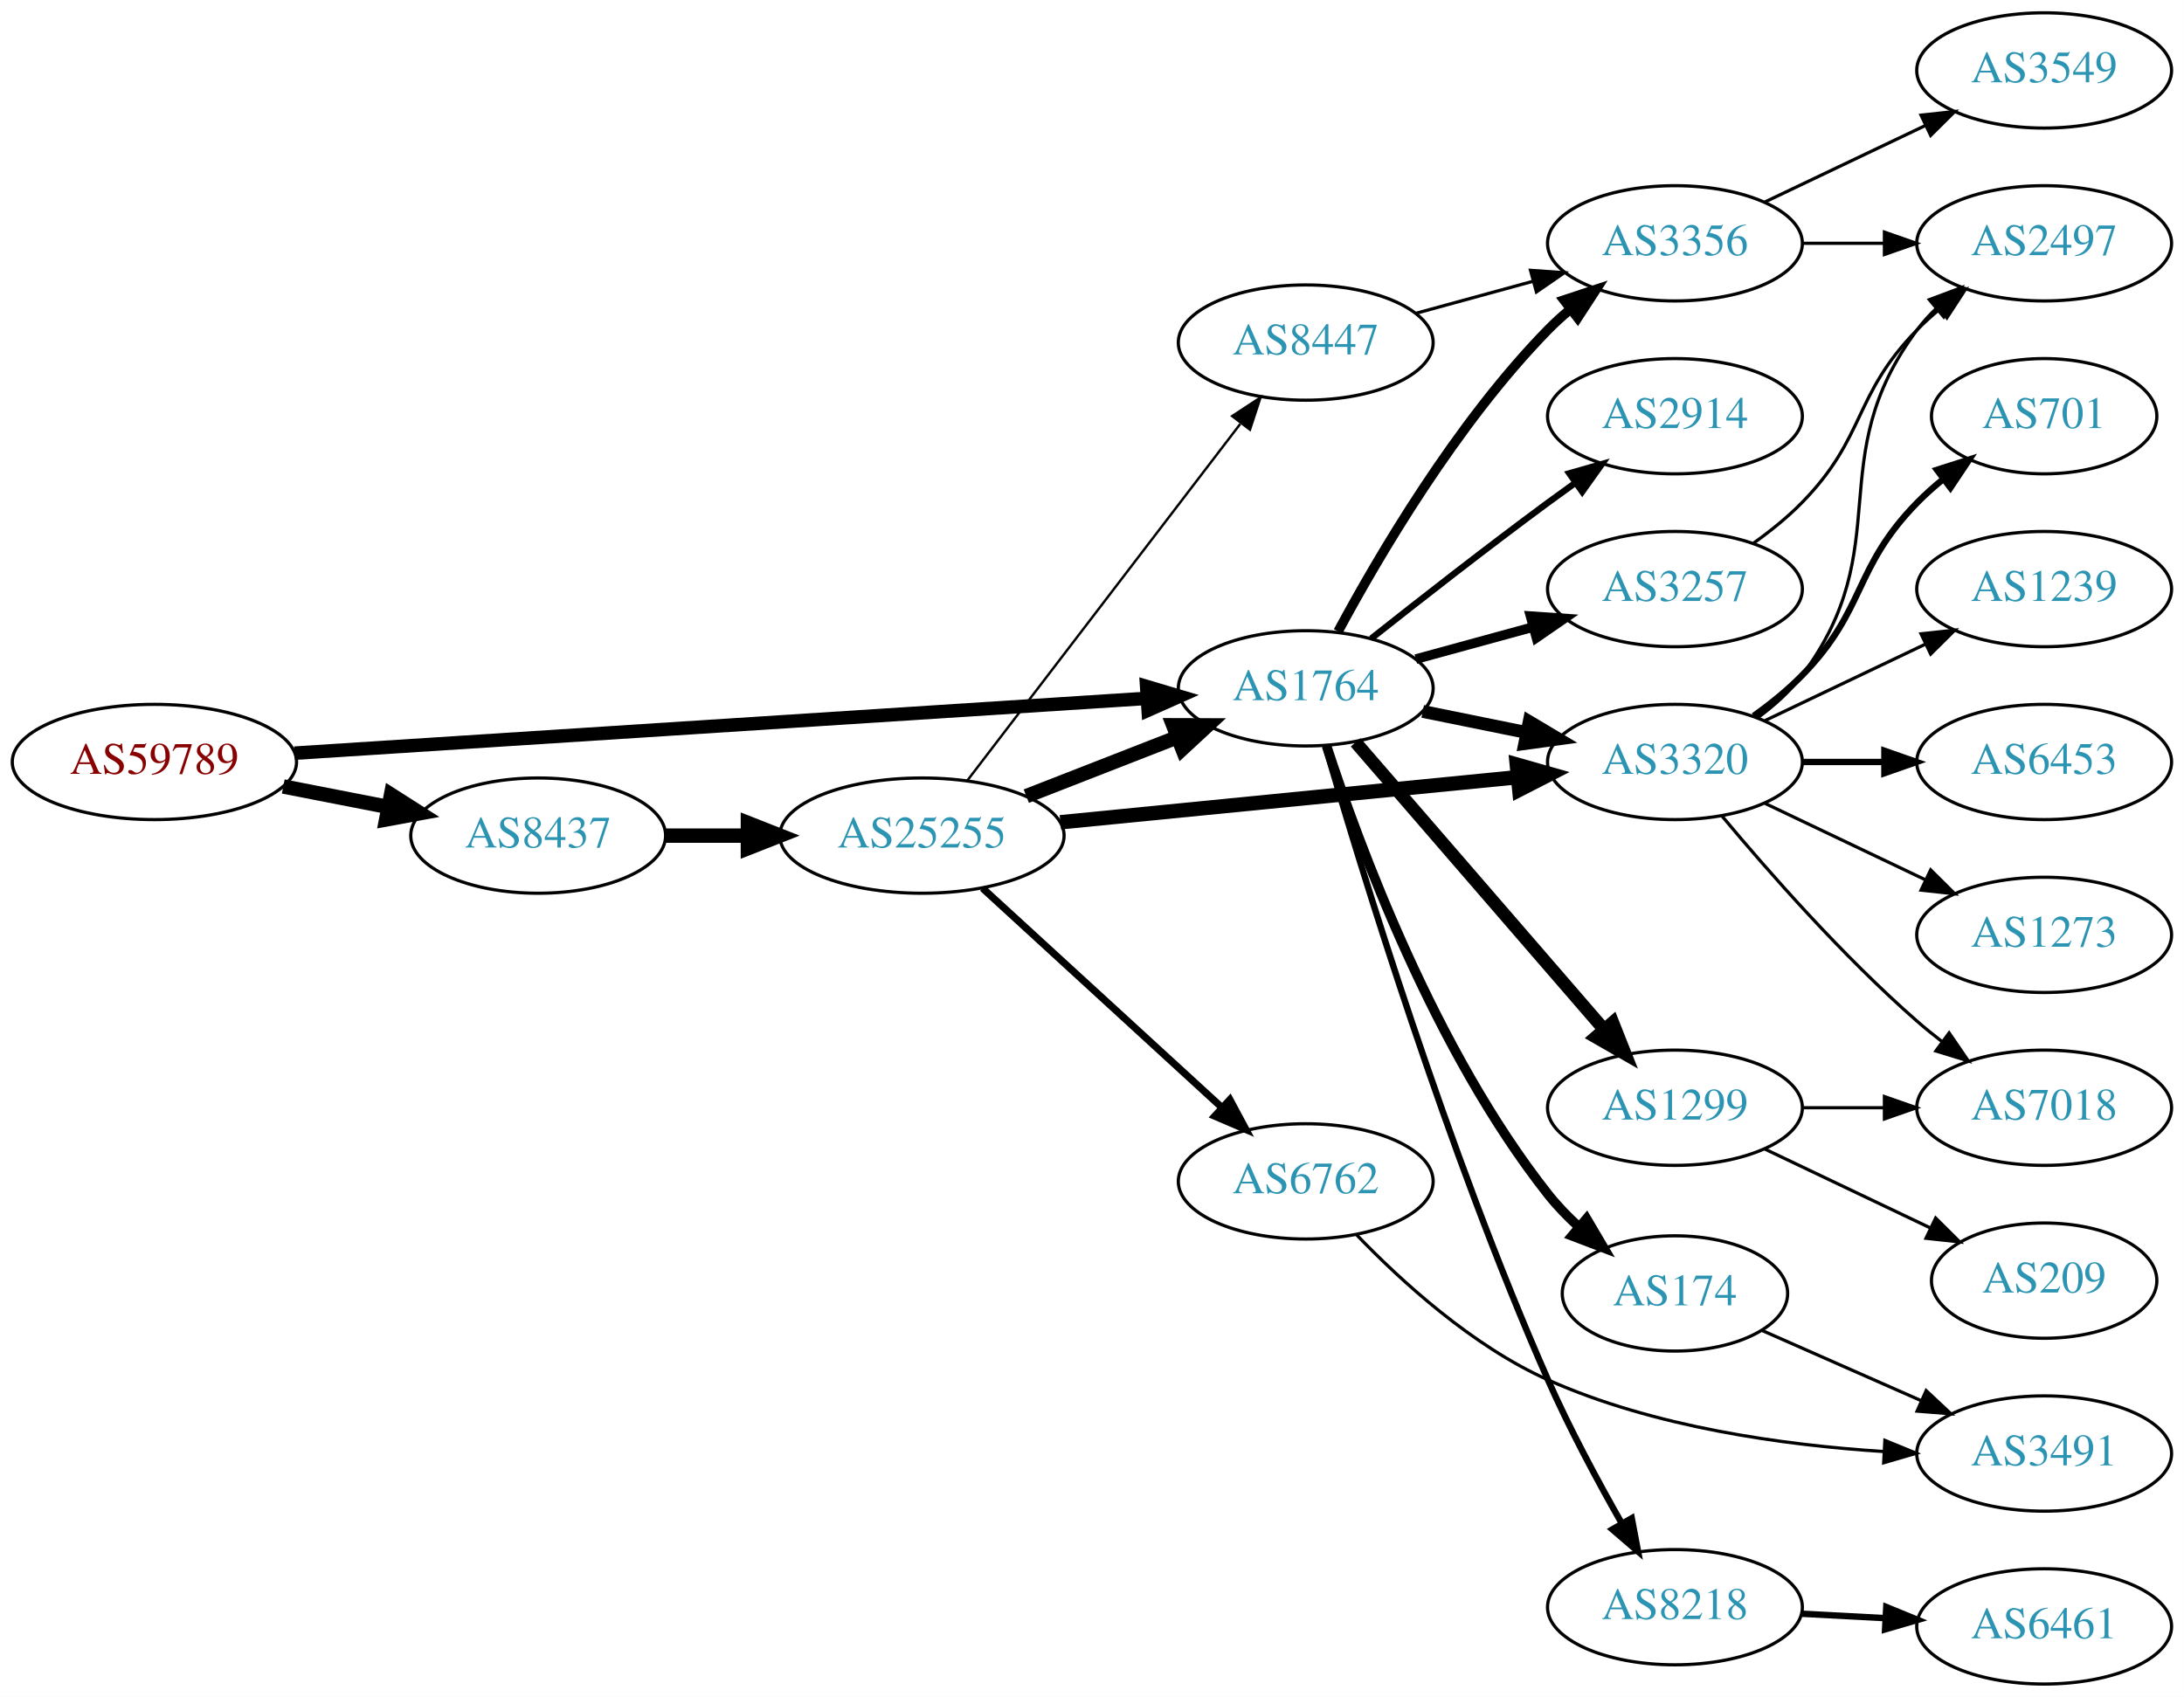
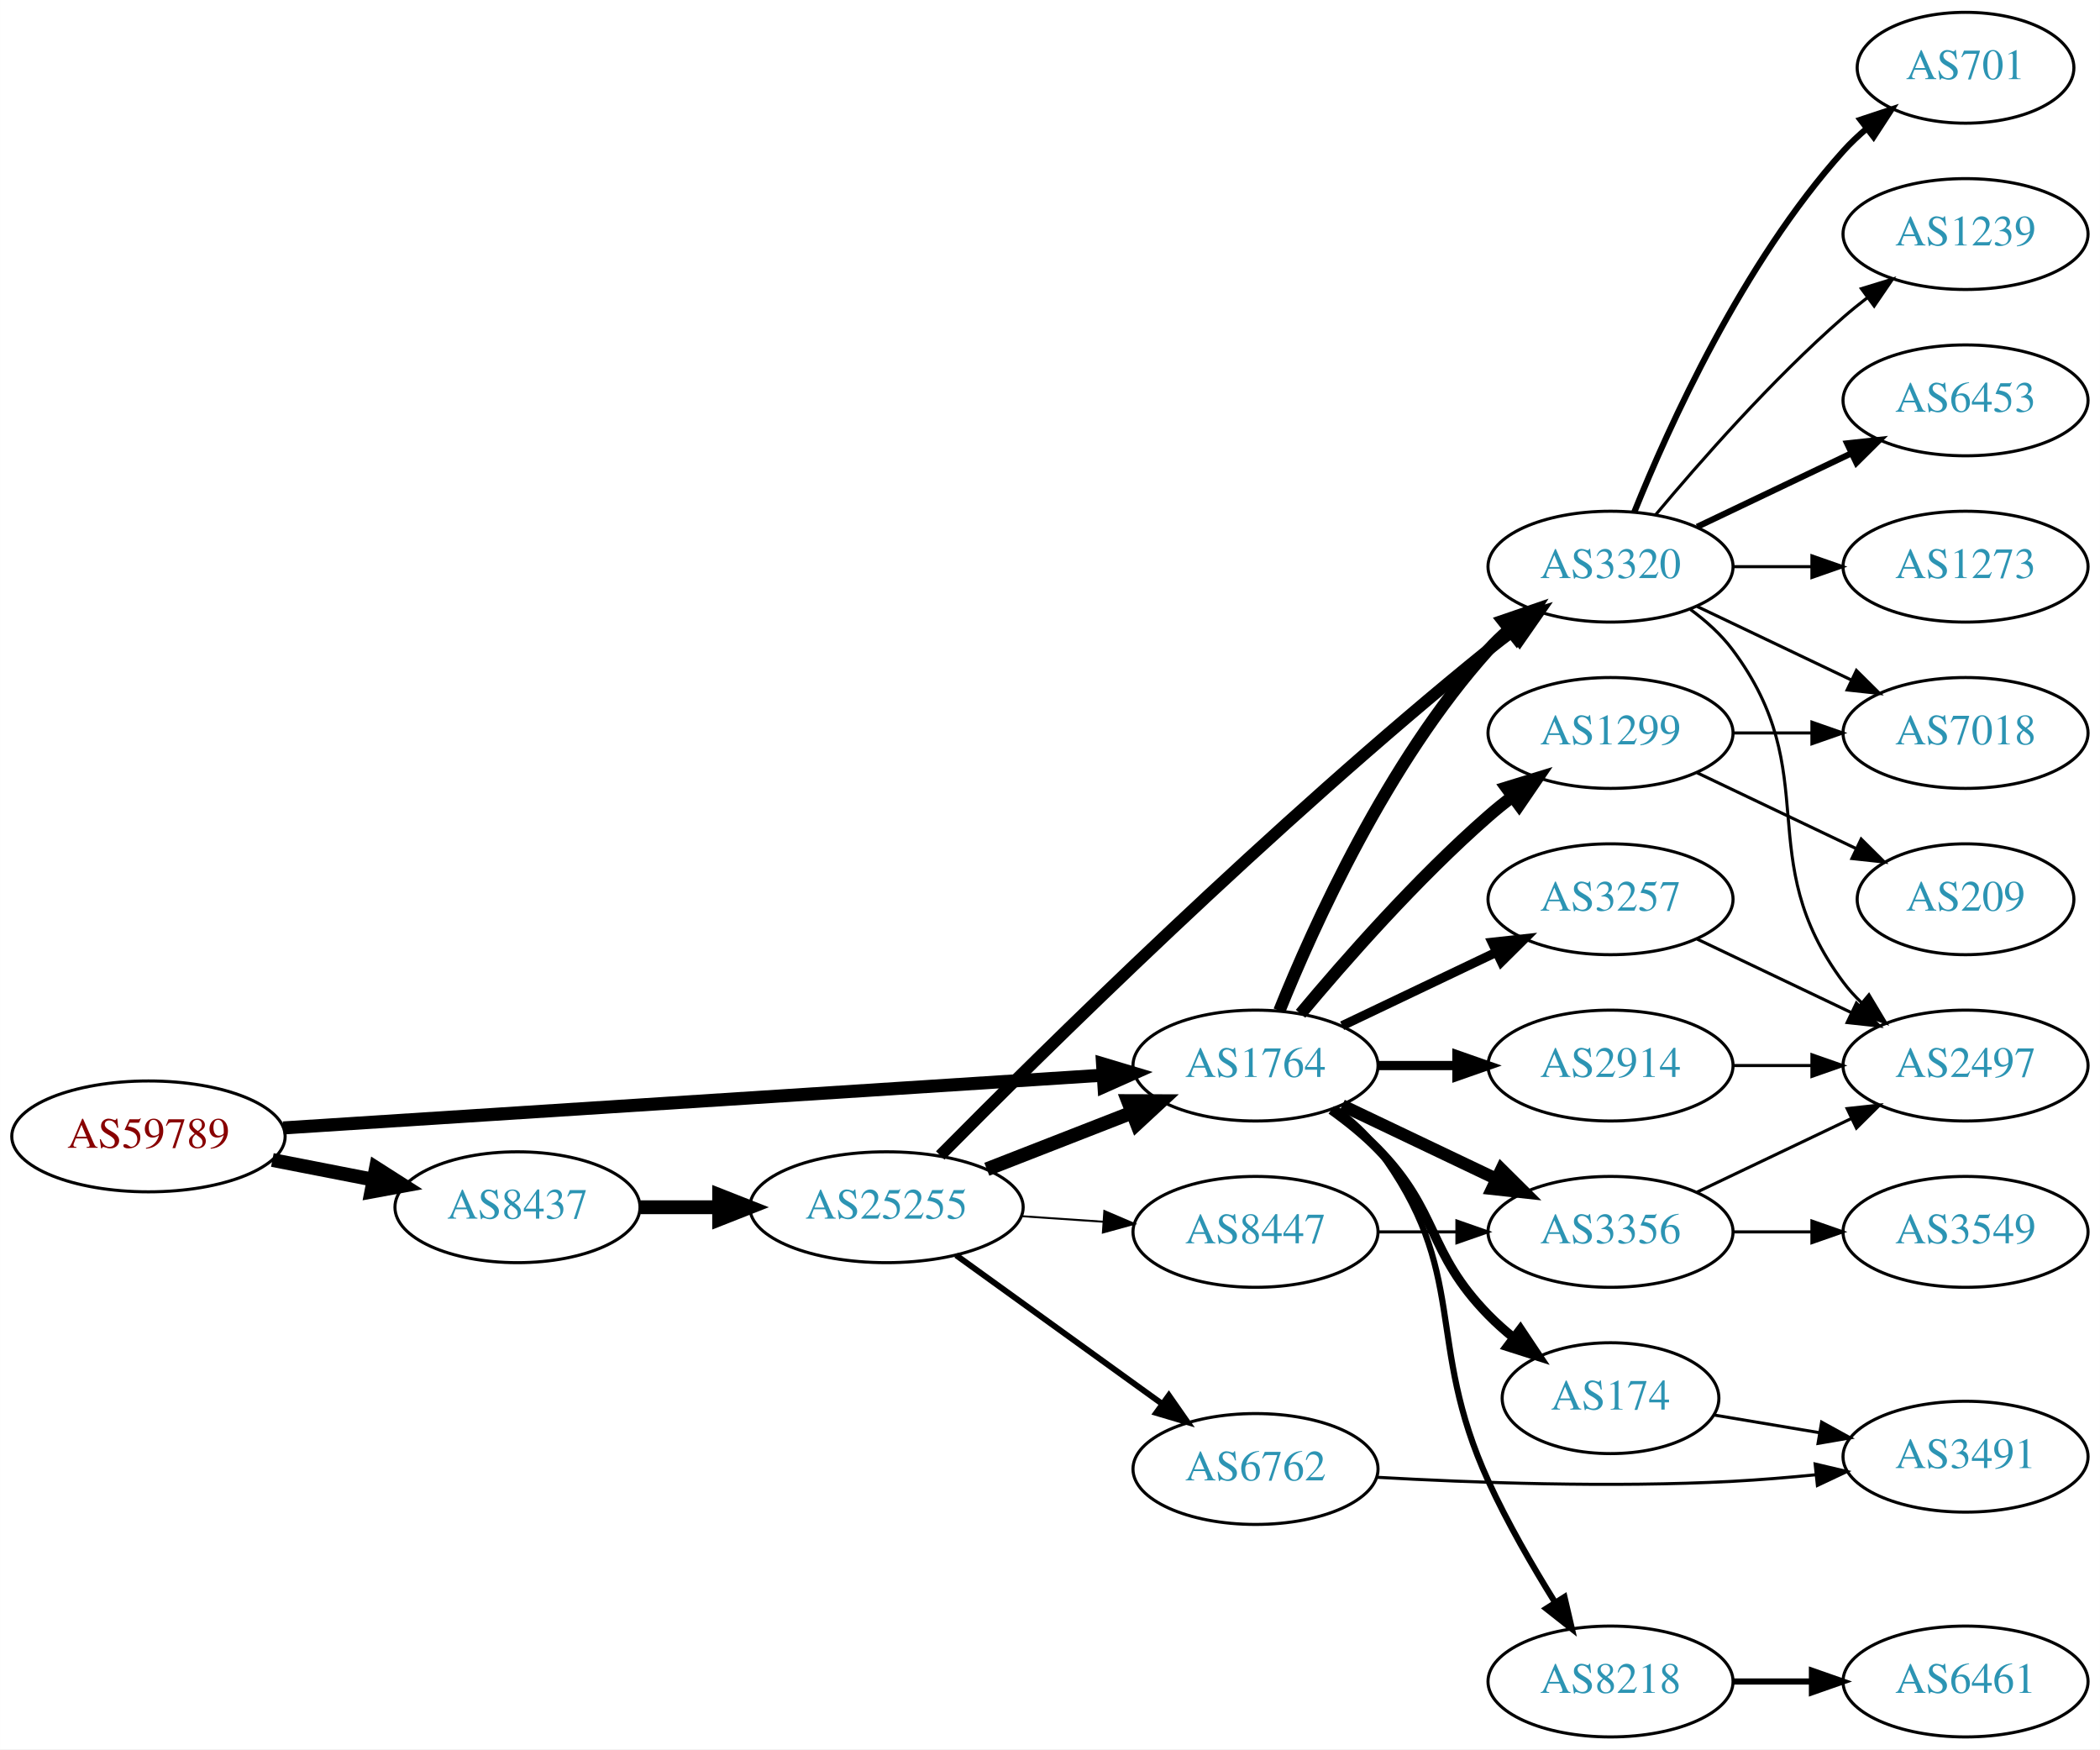
- <svg xmlns="http://www.w3.org/2000/svg" xmlns:xlink="http://www.w3.org/1999/xlink" width="682pt" height="530pt" viewBox="0.00 0.00 681.96 530.00">
-   <g id="graph0" class="graph" transform="scale(1 1) rotate(0) translate(4 526)">
-     <polygon fill="white" stroke="none" points="-4,4 -4,-526 677.956,-526 677.956,4 -4,4" />
+ <svg xmlns="http://www.w3.org/2000/svg" xmlns:xlink="http://www.w3.org/1999/xlink" width="682pt" height="568pt" viewBox="0.00 0.00 681.96 568.00">
+   <g id="graph0" class="graph" transform="scale(1 1) rotate(0) translate(4 564)">
+     <polygon fill="white" stroke="none" points="-4,4 -4,-564 677.956,-564 677.956,4 -4,4" />
    <g id="node1" class="node">
      <g id="a_node1">
        <a xlink:href="/asn/59789" xlink:title="AS59789 ~ atcismogmbh [AT]">
-           <ellipse fill="#ffffff" stroke="black" cx="44.196" cy="-288" rx="44.393" ry="18" />
-           <text text-anchor="middle" x="44.196" y="-284.3" font-family="Times,serif" font-size="14.00" fill="#880000">AS59789</text>
+           <ellipse fill="#ffffff" stroke="black" cx="44.196" cy="-195" rx="44.393" ry="18" />
+           <text text-anchor="middle" x="44.196" y="-191.3" font-family="Times,serif" font-size="14.00" fill="#880000">AS59789</text>
        </a>
      </g>
    </g>
    <g id="node2" class="node">
      <g id="a_node2">
        <a xlink:href="/asn/1764" xlink:title="AS1764 ~ NEXTLAYER-AS [AT]">
-           <ellipse fill="#ffffff" stroke="black" cx="403.724" cy="-311" rx="39.794" ry="18" />
-           <text text-anchor="middle" x="403.724" y="-307.3" font-family="Times,serif" font-size="14.00" fill="#2c94b3">AS1764</text>
+           <ellipse fill="#ffffff" stroke="black" cx="403.724" cy="-218" rx="39.794" ry="18" />
+           <text text-anchor="middle" x="403.724" y="-214.3" font-family="Times,serif" font-size="14.00" fill="#2c94b3">AS1764</text>
        </a>
      </g>
    </g>
    <g id="edge1" class="edge">
-       <path fill="none" stroke="black" stroke-width="4.219" d="M87.967,-290.751C154.785,-295.05 283.55,-303.333 353.904,-307.859" />
-       <polygon fill="black" stroke="black" stroke-width="4.219" points="354.045,-311.567 364.261,-308.526 354.519,-304.2 354.045,-311.567" />
+       <path fill="none" stroke="black" stroke-width="4.235" d="M87.967,-197.751C154.785,-202.05 283.55,-210.333 353.904,-214.859" />
+       <polygon fill="black" stroke="black" stroke-width="4.235" points="354.044,-218.582 364.261,-215.526 354.52,-211.185 354.044,-218.582" />
    </g>
    <g id="node3" class="node">
      <g id="a_node3">
        <a xlink:href="/asn/8437" xlink:title="AS8437 ~ Hutchison Drei Austria GmbH [AT]">
-           <ellipse fill="#ffffff" stroke="black" cx="164.039" cy="-265" rx="39.794" ry="18" />
-           <text text-anchor="middle" x="164.039" y="-261.3" font-family="Times,serif" font-size="14.00" fill="#2c94b3">AS8437</text>
+           <ellipse fill="#ffffff" stroke="black" cx="164.039" cy="-172" rx="39.794" ry="18" />
+           <text text-anchor="middle" x="164.039" y="-168.3" font-family="Times,serif" font-size="14.00" fill="#2c94b3">AS8437</text>
        </a>
      </g>
    </g>
    <g id="edge2" class="edge">
-       <path fill="none" stroke="black" stroke-width="4.5" d="M84.436,-280.341C94.888,-278.301 106.274,-276.079 117.052,-273.975" />
-       <polygon fill="black" stroke="black" stroke-width="4.5" points="118.089,-277.785 127.149,-272.005 116.58,-270.056 118.089,-277.785" />
+       <path fill="none" stroke="black" stroke-width="4.5" d="M84.436,-187.341C94.888,-185.301 106.274,-183.079 117.052,-180.975" />
+       <polygon fill="black" stroke="black" stroke-width="4.5" points="118.089,-184.785 127.149,-179.005 116.58,-177.056 118.089,-184.785" />
    </g>
    <g id="node4" class="node">
      <g id="a_node4">
-         <a xlink:href="/asn/2914" xlink:title="AS2914 ~ NTT America, Inc. [US]">
-           <ellipse fill="#ffffff" stroke="black" cx="519.017" cy="-396" rx="39.794" ry="18" />
-           <text text-anchor="middle" x="519.017" y="-392.3" font-family="Times,serif" font-size="14.00" fill="#2c94b3">AS2914</text>
+         <a xlink:href="/asn/1299" xlink:title="AS1299 ~ Telia Carrier [EU]">
+           <ellipse fill="#ffffff" stroke="black" cx="519.017" cy="-326" rx="39.794" ry="18" />
+           <text text-anchor="middle" x="519.017" y="-322.3" font-family="Times,serif" font-size="14.00" fill="#2c94b3">AS1299</text>
        </a>
      </g>
    </g>
    <g id="edge3" class="edge">
-       <path fill="none" stroke="black" stroke-width="2" d="M424.162,-326.539C439.106,-338.379 460.347,-354.978 479.37,-369 482.156,-371.053 485.076,-373.165 488.009,-375.259" />
-       <polygon fill="black" stroke="black" stroke-width="2" points="486.026,-378.144 496.213,-381.055 490.065,-372.426 486.026,-378.144" />
+       <path fill="none" stroke="black" stroke-width="4" d="M418.354,-234.817C432.636,-251.929 456.183,-278.745 479.37,-299 481.836,-301.154 484.475,-303.294 487.172,-305.372" />
+       <polygon fill="black" stroke="black" stroke-width="4" points="485.197,-308.264 495.326,-311.37 489.345,-302.625 485.197,-308.264" />
    </g>
    <g id="node5" class="node">
      <g id="a_node5">
        <a xlink:href="/asn/3356" xlink:title="AS3356 ~ Level 3 Parent, LLC [US]">
-           <ellipse fill="#ffffff" stroke="black" cx="519.017" cy="-450" rx="39.794" ry="18" />
-           <text text-anchor="middle" x="519.017" y="-446.3" font-family="Times,serif" font-size="14.00" fill="#2c94b3">AS3356</text>
+           <ellipse fill="#ffffff" stroke="black" cx="519.017" cy="-164" rx="39.794" ry="18" />
+           <text text-anchor="middle" x="519.017" y="-160.3" font-family="Times,serif" font-size="14.00" fill="#2c94b3">AS3356</text>
        </a>
      </g>
    </g>
    <g id="edge4" class="edge">
-       <path fill="none" stroke="black" stroke-width="3" d="M413.825,-328.763C426.392,-352.165 450.773,-393.769 479.37,-423 481.463,-425.139 483.746,-427.218 486.123,-429.21" />
-       <polygon fill="black" stroke="black" stroke-width="3" points="484.366,-432.275 494.422,-435.611 488.641,-426.732 484.366,-432.275" />
+       <path fill="none" stroke="black" stroke-width="4" d="M431.86,-205.066C446.854,-197.919 465.675,-188.948 481.898,-181.215" />
+       <polygon fill="black" stroke="black" stroke-width="4" points="483.581,-184.291 491.102,-176.829 480.569,-177.972 483.581,-184.291" />
    </g>
    <g id="node6" class="node">
      <g id="a_node6">
-         <a xlink:href="/asn/3320" xlink:title="AS3320 ~ DTAG [DE]">
-           <ellipse fill="#ffffff" stroke="black" cx="519.017" cy="-288" rx="39.794" ry="18" />
-           <text text-anchor="middle" x="519.017" y="-284.3" font-family="Times,serif" font-size="14.00" fill="#2c94b3">AS3320</text>
+         <a xlink:href="/asn/3257" xlink:title="AS3257 ~ GTT [DE]">
+           <ellipse fill="#ffffff" stroke="black" cx="519.017" cy="-272" rx="39.794" ry="18" />
+           <text text-anchor="middle" x="519.017" y="-268.3" font-family="Times,serif" font-size="14.00" fill="#2c94b3">AS3257</text>
        </a>
      </g>
    </g>
    <g id="edge5" class="edge">
-       <path fill="none" stroke="black" stroke-width="4" d="M440.26,-303.786C450.488,-301.709 461.789,-299.415 472.531,-297.234" />
-       <polygon fill="black" stroke="black" stroke-width="4" points="473.503,-300.608 482.607,-295.189 472.111,-293.748 473.503,-300.608" />
+       <path fill="none" stroke="black" stroke-width="3" d="M431.86,-230.934C446.854,-238.081 465.675,-247.052 481.898,-254.785" />
+       <polygon fill="black" stroke="black" stroke-width="3" points="480.569,-258.028 491.102,-259.171 483.581,-251.709 480.569,-258.028" />
    </g>
    <g id="node7" class="node">
      <g id="a_node7">
-         <a xlink:href="/asn/3257" xlink:title="AS3257 ~ GTT [DE]">
-           <ellipse fill="#ffffff" stroke="black" cx="519.017" cy="-342" rx="39.794" ry="18" />
-           <text text-anchor="middle" x="519.017" y="-338.3" font-family="Times,serif" font-size="14.00" fill="#2c94b3">AS3257</text>
+         <a xlink:href="/asn/3320" xlink:title="AS3320 ~ DTAG [DE]">
+           <ellipse fill="#ffffff" stroke="black" cx="519.017" cy="-380" rx="39.794" ry="18" />
+           <text text-anchor="middle" x="519.017" y="-376.3" font-family="Times,serif" font-size="14.00" fill="#2c94b3">AS3320</text>
        </a>
      </g>
    </g>
    <g id="edge6" class="edge">
-       <path fill="none" stroke="black" stroke-width="3" d="M438.103,-320.133C449.525,-323.259 462.475,-326.802 474.574,-330.113" />
-       <polygon fill="black" stroke="black" stroke-width="3" points="473.916,-333.561 484.485,-332.825 475.763,-326.81 473.916,-333.561" />
+       <path fill="none" stroke="black" stroke-width="4" d="M411.472,-235.787C422.523,-263.243 446.576,-316.578 479.37,-353 481.373,-355.224 483.591,-357.363 485.924,-359.397" />
+       <polygon fill="black" stroke="black" stroke-width="4" points="484.122,-362.433 494.143,-365.873 488.454,-356.935 484.122,-362.433" />
    </g>
    <g id="node8" class="node">
      <g id="a_node8">
-         <a xlink:href="/asn/1299" xlink:title="AS1299 ~ Telia Carrier [EU]">
-           <ellipse fill="#ffffff" stroke="black" cx="519.017" cy="-180" rx="39.794" ry="18" />
-           <text text-anchor="middle" x="519.017" y="-176.3" font-family="Times,serif" font-size="14.00" fill="#2c94b3">AS1299</text>
+         <a xlink:href="/asn/2914" xlink:title="AS2914 ~ NTT America, Inc. [US]">
+           <ellipse fill="#ffffff" stroke="black" cx="519.017" cy="-218" rx="39.794" ry="18" />
+           <text text-anchor="middle" x="519.017" y="-214.3" font-family="Times,serif" font-size="14.00" fill="#2c94b3">AS2914</text>
        </a>
      </g>
    </g>
    <g id="edge7" class="edge">
-       <path fill="none" stroke="black" stroke-width="4" d="M419.303,-294.142C439.017,-271.347 474.305,-230.544 496.915,-204.4" />
-       <polygon fill="black" stroke="black" stroke-width="4" points="499.599,-206.646 503.494,-196.793 494.305,-202.067 499.599,-206.646" />
+       <path fill="none" stroke="black" stroke-width="3" d="M443.396,-218C451.599,-218 460.363,-218 468.895,-218" />
+       <polygon fill="black" stroke="black" stroke-width="3" points="469.134,-221.5 479.134,-218 469.134,-214.5 469.134,-221.5" />
    </g>
    <g id="node9" class="node">
      <g id="a_node9">
        <a xlink:href="/asn/174" xlink:title="AS174 ~ Cogent Communications [US]">
-           <ellipse fill="#ffffff" stroke="black" cx="519.017" cy="-122" rx="35.194" ry="18" />
-           <text text-anchor="middle" x="519.017" y="-118.3" font-family="Times,serif" font-size="14.00" fill="#2c94b3">AS174</text>
+           <ellipse fill="#ffffff" stroke="black" cx="519.017" cy="-110" rx="35.194" ry="18" />
+           <text text-anchor="middle" x="519.017" y="-106.3" font-family="Times,serif" font-size="14.00" fill="#2c94b3">AS174</text>
        </a>
      </g>
    </g>
    <g id="edge8" class="edge">
-       <path fill="none" stroke="black" stroke-width="3" d="M410.248,-292.956C420.343,-261.997 444.039,-197.774 479.37,-153 482.204,-149.409 485.529,-145.971 489.018,-142.779" />
-       <polygon fill="black" stroke="black" stroke-width="3" points="491.407,-145.343 496.792,-136.218 486.892,-139.993 491.407,-145.343" />
+       <path fill="none" stroke="black" stroke-width="3" d="M428.318,-203.611C433.574,-199.852 438.906,-195.563 443.37,-191 463.543,-170.383 459.198,-157.617 479.37,-137 481.849,-134.466 484.596,-132.017 487.448,-129.696" />
+       <polygon fill="black" stroke="black" stroke-width="3" points="489.751,-132.343 495.634,-123.532 485.54,-126.752 489.751,-132.343" />
    </g>
    <g id="node10" class="node">
      <g id="a_node10">
        <a xlink:href="/asn/8218" xlink:title="AS8218 ~ legacy Neotelecoms [FR]">
-           <ellipse fill="#ffffff" stroke="black" cx="519.017" cy="-24" rx="39.794" ry="18" />
-           <text text-anchor="middle" x="519.017" y="-20.3" font-family="Times,serif" font-size="14.00" fill="#2c94b3">AS8218</text>
+           <ellipse fill="#ffffff" stroke="black" cx="519.017" cy="-18" rx="39.794" ry="18" />
+           <text text-anchor="middle" x="519.017" y="-14.3" font-family="Times,serif" font-size="14.00" fill="#2c94b3">AS8218</text>
        </a>
      </g>
    </g>
    <g id="edge9" class="edge">
-       <path fill="none" stroke="black" stroke-width="2" d="M409.845,-292.978C420.758,-255.418 447.893,-166.327 479.37,-95 486.073,-79.812 494.832,-63.501 502.317,-50.347" />
-       <polygon fill="black" stroke="black" stroke-width="2" points="505.521,-51.798 507.494,-41.389 499.46,-48.296 505.521,-51.798" />
+       <path fill="none" stroke="black" stroke-width="2" d="M429.655,-204.118C434.731,-200.389 439.649,-195.984 443.37,-191 473.642,-150.458 458.32,-129.01 479.37,-83 485.49,-69.623 493.656,-55.504 500.905,-43.855" />
+       <polygon fill="black" stroke="black" stroke-width="2" points="504.057,-45.421 506.465,-35.104 498.148,-41.667 504.057,-45.421" />
    </g>
    <g id="node21" class="node">
      <g id="a_node21">
        <a xlink:href="/asn/25255" xlink:title="AS25255 ~ ==&gt; TELE2 AUSTRIA &lt;== [AT]">
-           <ellipse fill="#ffffff" stroke="black" cx="283.881" cy="-265" rx="44.393" ry="18" />
-           <text text-anchor="middle" x="283.881" y="-261.3" font-family="Times,serif" font-size="14.00" fill="#2c94b3">AS25255</text>
-         </a>
-       </g>
-     </g>
-     <g id="edge23" class="edge">
-       <path fill="none" stroke="black" stroke-width="4.5" d="M203.951,-265C212.054,-265 220.729,-265 229.255,-265" />
-       <polygon fill="black" stroke="black" stroke-width="4.5" points="229.533,-268.938 239.533,-265 229.533,-261.063 229.533,-268.938" />
+           <ellipse fill="#ffffff" stroke="black" cx="283.881" cy="-172" rx="44.393" ry="18" />
+           <text text-anchor="middle" x="283.881" y="-168.3" font-family="Times,serif" font-size="14.00" fill="#2c94b3">AS25255</text>
+         </a>
+       </g>
+     </g>
+     <g id="edge24" class="edge">
+       <path fill="none" stroke="black" stroke-width="4.5" d="M203.951,-172C212.054,-172 220.729,-172 229.255,-172" />
+       <polygon fill="black" stroke="black" stroke-width="4.5" points="229.533,-175.938 239.533,-172 229.533,-168.063 229.533,-175.938" />
    </g>
    <g id="node11" class="node">
      <g id="a_node11">
-         <a xlink:href="/asn/3549" xlink:title="AS3549 ~ Level 3 Parent, LLC [US]">
-           <ellipse fill="#ffffff" stroke="black" cx="634.31" cy="-504" rx="39.794" ry="18" />
-           <text text-anchor="middle" x="634.31" y="-500.3" font-family="Times,serif" font-size="14.00" fill="#2c94b3">AS3549</text>
+         <a xlink:href="/asn/7018" xlink:title="AS7018 ~ AT&amp;T Services, Inc. [US]">
+           <ellipse fill="#ffffff" stroke="black" cx="634.31" cy="-326" rx="39.794" ry="18" />
+           <text text-anchor="middle" x="634.31" y="-322.3" font-family="Times,serif" font-size="14.00" fill="#2c94b3">AS7018</text>
        </a>
      </g>
    </g>
    <g id="edge10" class="edge">
-       <path fill="none" stroke="black" d="M547.153,-462.934C562.147,-470.081 580.968,-479.052 597.191,-486.785" />
-       <polygon fill="black" stroke="black" points="595.862,-490.028 606.395,-491.171 598.874,-483.709 595.862,-490.028" />
+       <path fill="none" stroke="black" d="M558.689,-326C566.892,-326 575.656,-326 584.188,-326" />
+       <polygon fill="black" stroke="black" points="584.427,-329.5 594.427,-326 584.427,-322.5 584.427,-329.5" />
    </g>
    <g id="node12" class="node">
      <g id="a_node12">
+         <a xlink:href="/asn/209" xlink:title="AS209 ~ CenturyLink Communications, LLC [US]">
+           <ellipse fill="#ffffff" stroke="black" cx="634.31" cy="-272" rx="35.194" ry="18" />
+           <text text-anchor="middle" x="634.31" y="-268.3" font-family="Times,serif" font-size="14.00" fill="#2c94b3">AS209</text>
+         </a>
+       </g>
+     </g>
+     <g id="edge11" class="edge">
+       <path fill="none" stroke="black" d="M547.153,-313.066C562.585,-305.71 582.07,-296.423 598.606,-288.541" />
+       <polygon fill="black" stroke="black" points="600.426,-291.551 607.947,-284.089 597.414,-285.232 600.426,-291.551" />
+     </g>
+     <g id="node17" class="node">
+       <g id="a_node17">
        <a xlink:href="/asn/2497" xlink:title="AS2497 ~ Internet Initiative Japan Inc. [JP]">
-           <ellipse fill="#ffffff" stroke="black" cx="634.31" cy="-450" rx="39.794" ry="18" />
-           <text text-anchor="middle" x="634.31" y="-446.3" font-family="Times,serif" font-size="14.00" fill="#2c94b3">AS2497</text>
-         </a>
-       </g>
-     </g>
-     <g id="edge11" class="edge">
-       <path fill="none" stroke="black" d="M558.689,-450C566.892,-450 575.656,-450 584.188,-450" />
-       <polygon fill="black" stroke="black" points="584.427,-453.5 594.427,-450 584.427,-446.5 584.427,-453.5" />
-     </g>
-     <g id="edge16" class="edge">
-       <path fill="none" stroke="black" d="M544.948,-301.882C550.024,-305.611 554.942,-310.016 558.663,-315 588.935,-355.542 564.392,-382.458 594.663,-423 596.408,-425.336 598.415,-427.545 600.578,-429.617" />
-       <polygon fill="black" stroke="black" points="598.456,-432.405 608.379,-436.118 602.938,-427.027 598.456,-432.405" />
+           <ellipse fill="#ffffff" stroke="black" cx="634.31" cy="-218" rx="39.794" ry="18" />
+           <text text-anchor="middle" x="634.31" y="-214.3" font-family="Times,serif" font-size="14.00" fill="#2c94b3">AS2497</text>
+         </a>
+       </g>
+     </g>
+     <g id="edge20" class="edge">
+       <path fill="none" stroke="black" d="M547.153,-176.934C562.147,-184.081 580.968,-193.052 597.191,-200.785" />
+       <polygon fill="black" stroke="black" points="595.862,-204.028 606.395,-205.171 598.874,-197.709 595.862,-204.028" />
+     </g>
+     <g id="node18" class="node">
+       <g id="a_node18">
+         <a xlink:href="/asn/3549" xlink:title="AS3549 ~ Level 3 Parent, LLC [US]">
+           <ellipse fill="#ffffff" stroke="black" cx="634.31" cy="-164" rx="39.794" ry="18" />
+           <text text-anchor="middle" x="634.31" y="-160.3" font-family="Times,serif" font-size="14.00" fill="#2c94b3">AS3549</text>
+         </a>
+       </g>
+     </g>
+     <g id="edge19" class="edge">
+       <path fill="none" stroke="black" d="M558.689,-164C566.892,-164 575.656,-164 584.188,-164" />
+       <polygon fill="black" stroke="black" points="584.427,-167.5 594.427,-164 584.427,-160.5 584.427,-167.5" />
+     </g>
+     <g id="edge18" class="edge">
+       <path fill="none" stroke="black" d="M547.153,-259.066C562.147,-251.919 580.968,-242.948 597.191,-235.215" />
+       <polygon fill="black" stroke="black" points="598.874,-238.291 606.395,-230.829 595.862,-231.972 598.874,-238.291" />
+     </g>
+     <g id="edge15" class="edge">
+       <path fill="none" stroke="black" d="M547.153,-367.066C562.147,-359.919 580.968,-350.948 597.191,-343.215" />
+       <polygon fill="black" stroke="black" points="598.874,-346.291 606.395,-338.829 595.862,-339.972 598.874,-346.291" />
    </g>
    <g id="node13" class="node">
      <g id="a_node13">
        <a xlink:href="/asn/701" xlink:title="AS701 ~ UUNET [US]">
-           <ellipse fill="#ffffff" stroke="black" cx="634.31" cy="-396" rx="35.194" ry="18" />
-           <text text-anchor="middle" x="634.31" y="-392.3" font-family="Times,serif" font-size="14.00" fill="#2c94b3">AS701</text>
+           <ellipse fill="#ffffff" stroke="black" cx="634.31" cy="-542" rx="35.194" ry="18" />
+           <text text-anchor="middle" x="634.31" y="-538.3" font-family="Times,serif" font-size="14.00" fill="#2c94b3">AS701</text>
        </a>
      </g>
    </g>
    <g id="edge12" class="edge">
-       <path fill="none" stroke="black" stroke-width="2" d="M543.611,-302.389C548.867,-306.148 554.198,-310.437 558.663,-315 578.836,-335.617 574.491,-348.383 594.663,-369 597.142,-371.534 599.889,-373.983 602.741,-376.304" />
-       <polygon fill="black" stroke="black" stroke-width="2" points="600.833,-379.248 610.927,-382.468 605.044,-373.657 600.833,-379.248" />
+       <path fill="none" stroke="black" stroke-width="2" d="M526.764,-397.787C537.816,-425.243 561.869,-478.578 594.663,-515 596.979,-517.572 599.584,-520.03 602.319,-522.343" />
+       <polygon fill="black" stroke="black" stroke-width="2" points="600.185,-525.117 610.242,-528.448 604.457,-519.572 600.185,-525.117" />
    </g>
    <g id="node14" class="node">
      <g id="a_node14">
        <a xlink:href="/asn/1239" xlink:title="AS1239 ~ Sprint [US]">
-           <ellipse fill="#ffffff" stroke="black" cx="634.31" cy="-342" rx="39.794" ry="18" />
-           <text text-anchor="middle" x="634.31" y="-338.3" font-family="Times,serif" font-size="14.00" fill="#2c94b3">AS1239</text>
+           <ellipse fill="#ffffff" stroke="black" cx="634.31" cy="-488" rx="39.794" ry="18" />
+           <text text-anchor="middle" x="634.31" y="-484.3" font-family="Times,serif" font-size="14.00" fill="#2c94b3">AS1239</text>
        </a>
      </g>
    </g>
    <g id="edge13" class="edge">
-       <path fill="none" stroke="black" d="M547.153,-300.934C562.147,-308.081 580.968,-317.052 597.191,-324.785" />
-       <polygon fill="black" stroke="black" points="595.862,-328.028 606.395,-329.171 598.874,-321.709 595.862,-328.028" />
+       <path fill="none" stroke="black" d="M533.647,-396.817C547.929,-413.929 571.476,-440.745 594.663,-461 597.129,-463.154 599.767,-465.294 602.465,-467.372" />
+       <polygon fill="black" stroke="black" points="600.49,-470.264 610.619,-473.37 604.638,-464.625 600.49,-470.264" />
    </g>
    <g id="node15" class="node">
      <g id="a_node15">
        <a xlink:href="/asn/6453" xlink:title="AS6453 ~ TATA COMMUNICATIONS (AMERICA) INC [US]">
-           <ellipse fill="#ffffff" stroke="black" cx="634.31" cy="-288" rx="39.794" ry="18" />
-           <text text-anchor="middle" x="634.31" y="-284.3" font-family="Times,serif" font-size="14.00" fill="#2c94b3">AS6453</text>
+           <ellipse fill="#ffffff" stroke="black" cx="634.31" cy="-434" rx="39.794" ry="18" />
+           <text text-anchor="middle" x="634.31" y="-430.3" font-family="Times,serif" font-size="14.00" fill="#2c94b3">AS6453</text>
        </a>
      </g>
    </g>
    <g id="edge14" class="edge">
-       <path fill="none" stroke="black" stroke-width="2" d="M558.689,-288C566.892,-288 575.656,-288 584.188,-288" />
-       <polygon fill="black" stroke="black" stroke-width="2" points="584.427,-291.5 594.427,-288 584.427,-284.5 584.427,-291.5" />
+       <path fill="none" stroke="black" stroke-width="2" d="M547.153,-392.934C562.147,-400.081 580.968,-409.052 597.191,-416.785" />
+       <polygon fill="black" stroke="black" stroke-width="2" points="595.862,-420.028 606.395,-421.171 598.874,-413.709 595.862,-420.028" />
    </g>
    <g id="node16" class="node">
      <g id="a_node16">
-         <a xlink:href="/asn/7018" xlink:title="AS7018 ~ AT&amp;T Services, Inc. [US]">
-           <ellipse fill="#ffffff" stroke="black" cx="634.31" cy="-180" rx="39.794" ry="18" />
-           <text text-anchor="middle" x="634.31" y="-176.3" font-family="Times,serif" font-size="14.00" fill="#2c94b3">AS7018</text>
-         </a>
-       </g>
-     </g>
-     <g id="edge15" class="edge">
-       <path fill="none" stroke="black" d="M533.647,-271.183C547.929,-254.071 571.476,-227.255 594.663,-207 597.129,-204.846 599.767,-202.706 602.465,-200.628" />
-       <polygon fill="black" stroke="black" points="604.638,-203.375 610.619,-194.63 600.49,-197.736 604.638,-203.375" />
-     </g>
-     <g id="node17" class="node">
-       <g id="a_node17">
        <a xlink:href="/asn/1273" xlink:title="AS1273 ~ Vodafone Group PLC [EU]">
-           <ellipse fill="#ffffff" stroke="black" cx="634.31" cy="-234" rx="39.794" ry="18" />
-           <text text-anchor="middle" x="634.31" y="-230.3" font-family="Times,serif" font-size="14.00" fill="#2c94b3">AS1273</text>
-         </a>
-       </g>
+           <ellipse fill="#ffffff" stroke="black" cx="634.31" cy="-380" rx="39.794" ry="18" />
+           <text text-anchor="middle" x="634.31" y="-376.3" font-family="Times,serif" font-size="14.00" fill="#2c94b3">AS1273</text>
+         </a>
+       </g>
+     </g>
+     <g id="edge16" class="edge">
+       <path fill="none" stroke="black" d="M558.689,-380C566.892,-380 575.656,-380 584.188,-380" />
+       <polygon fill="black" stroke="black" points="584.427,-383.5 594.427,-380 584.427,-376.5 584.427,-383.5" />
    </g>
    <g id="edge17" class="edge">
-       <path fill="none" stroke="black" d="M547.153,-275.066C562.147,-267.919 580.968,-258.948 597.191,-251.215" />
-       <polygon fill="black" stroke="black" points="598.874,-254.291 606.395,-246.829 595.862,-247.972 598.874,-254.291" />
-     </g>
-     <g id="edge18" class="edge">
-       <path fill="none" stroke="black" d="M543.611,-356.389C548.867,-360.148 554.198,-364.437 558.663,-369 578.836,-389.617 574.491,-402.383 594.663,-423 596.756,-425.139 599.039,-427.218 601.416,-429.21" />
-       <polygon fill="black" stroke="black" points="599.66,-432.275 609.716,-435.611 603.934,-426.732 599.66,-432.275" />
-     </g>
-     <g id="edge19" class="edge">
-       <path fill="none" stroke="black" d="M558.689,-180C566.892,-180 575.656,-180 584.188,-180" />
-       <polygon fill="black" stroke="black" points="584.427,-183.5 594.427,-180 584.427,-176.5 584.427,-183.5" />
-     </g>
-     <g id="node18" class="node">
-       <g id="a_node18">
-         <a xlink:href="/asn/209" xlink:title="AS209 ~ CenturyLink Communications, LLC [US]">
-           <ellipse fill="#ffffff" stroke="black" cx="634.31" cy="-126" rx="35.194" ry="18" />
-           <text text-anchor="middle" x="634.31" y="-122.3" font-family="Times,serif" font-size="14.00" fill="#2c94b3">AS209</text>
-         </a>
-       </g>
-     </g>
-     <g id="edge20" class="edge">
-       <path fill="none" stroke="black" d="M547.153,-167.066C562.585,-159.71 582.07,-150.423 598.606,-142.541" />
-       <polygon fill="black" stroke="black" points="600.426,-145.551 607.947,-138.089 597.414,-139.232 600.426,-145.551" />
+       <path fill="none" stroke="black" d="M544.948,-366.118C550.024,-362.389 554.942,-357.984 558.663,-353 588.935,-312.458 564.392,-285.542 594.663,-245 596.408,-242.664 598.415,-240.455 600.578,-238.383" />
+       <polygon fill="black" stroke="black" points="602.938,-240.973 608.379,-231.882 598.456,-235.595 602.938,-240.973" />
+     </g>
+     <g id="edge21" class="edge">
+       <path fill="none" stroke="black" d="M558.689,-218C566.892,-218 575.656,-218 584.188,-218" />
+       <polygon fill="black" stroke="black" points="584.427,-221.5 594.427,-218 584.427,-214.5 584.427,-221.5" />
    </g>
    <g id="node19" class="node">
      <g id="a_node19">
        <a xlink:href="/asn/3491" xlink:title="AS3491 ~ PCCW Global, Inc. [US]">
-           <ellipse fill="#ffffff" stroke="black" cx="634.31" cy="-72" rx="39.794" ry="18" />
-           <text text-anchor="middle" x="634.31" y="-68.3" font-family="Times,serif" font-size="14.00" fill="#2c94b3">AS3491</text>
-         </a>
-       </g>
-     </g>
-     <g id="edge21" class="edge">
-       <path fill="none" stroke="black" d="M546.293,-110.403C561.047,-103.892 579.702,-95.659 595.953,-88.487" />
-       <polygon fill="black" stroke="black" points="597.46,-91.647 605.196,-84.408 594.634,-85.243 597.46,-91.647" />
+           <ellipse fill="#ffffff" stroke="black" cx="634.31" cy="-91" rx="39.794" ry="18" />
+           <text text-anchor="middle" x="634.31" y="-87.3" font-family="Times,serif" font-size="14.00" fill="#2c94b3">AS3491</text>
+         </a>
+       </g>
+     </g>
+     <g id="edge22" class="edge">
+       <path fill="none" stroke="black" d="M552.482,-104.555C563.203,-102.757 575.347,-100.721 586.903,-98.783" />
+       <polygon fill="black" stroke="black" points="587.573,-102.219 596.857,-97.113 586.415,-95.316 587.573,-102.219" />
    </g>
    <g id="node20" class="node">
      <g id="a_node20">
        <a xlink:href="/asn/6461" xlink:title="AS6461 ~ ZAYO-6461 [US]">
          <ellipse fill="#ffffff" stroke="black" cx="634.31" cy="-18" rx="39.794" ry="18" />
          <text text-anchor="middle" x="634.31" y="-14.3" font-family="Times,serif" font-size="14.00" fill="#2c94b3">AS6461</text>
        </a>
      </g>
    </g>
-     <g id="edge22" class="edge">
-       <path fill="none" stroke="black" stroke-width="2" d="M558.689,-21.952C567.074,-21.508 576.046,-21.033 584.757,-20.571" />
-       <polygon fill="black" stroke="black" stroke-width="2" points="585.011,-24.063 594.812,-20.039 584.641,-17.073 585.011,-24.063" />
-     </g>
-     <g id="edge25" class="edge">
-       <path fill="none" stroke="black" stroke-width="4.5" d="M316.461,-277.327C330.89,-282.96 348.129,-289.689 363.391,-295.646" />
-       <polygon fill="black" stroke="black" stroke-width="4.5" points="362.337,-299.462 373.085,-299.43 365.201,-292.126 362.337,-299.462" />
+     <g id="edge23" class="edge">
+       <path fill="none" stroke="black" stroke-width="2" d="M558.689,-18C566.892,-18 575.656,-18 584.188,-18" />
+       <polygon fill="black" stroke="black" stroke-width="2" points="584.427,-21.5 594.427,-18 584.427,-14.5 584.427,-21.5" />
    </g>
    <g id="edge26" class="edge">
-       <path fill="none" stroke="black" stroke-width="4.5" d="M327.1,-269.165C367.346,-273.136 427.885,-279.108 469.962,-283.259" />
-       <polygon fill="black" stroke="black" stroke-width="4.5" points="469.633,-287.183 479.971,-284.247 470.406,-279.346 469.633,-287.183" />
+       <path fill="none" stroke="black" stroke-width="4.5" d="M316.461,-184.327C330.89,-189.96 348.129,-196.689 363.391,-202.646" />
+       <polygon fill="black" stroke="black" stroke-width="4.5" points="362.337,-206.462 373.085,-206.43 365.201,-199.126 362.337,-206.462" />
+     </g>
+     <g id="edge27" class="edge">
+       <path fill="none" stroke="black" stroke-width="3.857" d="M301.332,-188.811C333.967,-221.813 409.771,-296.758 479.37,-353 481.917,-355.058 484.611,-357.132 487.344,-359.166" />
+       <polygon fill="black" stroke="black" stroke-width="3.857" points="485.399,-362.079 495.555,-365.098 489.499,-356.405 485.399,-362.079" />
    </g>
    <g id="node22" class="node">
      <g id="a_node22">
        <a xlink:href="/asn/6762" xlink:title="AS6762 ~ TELECOM ITALIA SPARKLE S.p.A. [IT]">
-           <ellipse fill="#ffffff" stroke="black" cx="403.724" cy="-157" rx="39.794" ry="18" />
-           <text text-anchor="middle" x="403.724" y="-153.3" font-family="Times,serif" font-size="14.00" fill="#2c94b3">AS6762</text>
-         </a>
-       </g>
-     </g>
-     <g id="edge24" class="edge">
-       <path fill="none" stroke="black" stroke-width="2.25" d="M302.779,-248.597C322.707,-230.333 355.065,-200.678 377.542,-180.079" />
-       <polygon fill="black" stroke="black" stroke-width="2.25" points="380.036,-182.54 385.044,-173.203 375.307,-177.38 380.036,-182.54" />
+           <ellipse fill="#ffffff" stroke="black" cx="403.724" cy="-87" rx="39.794" ry="18" />
+           <text text-anchor="middle" x="403.724" y="-83.3" font-family="Times,serif" font-size="14.00" fill="#2c94b3">AS6762</text>
+         </a>
+       </g>
+     </g>
+     <g id="edge25" class="edge">
+       <path fill="none" stroke="black" stroke-width="1.929" d="M306.495,-156.41C325.3,-142.846 352.717,-123.07 373.48,-108.094" />
+       <polygon fill="black" stroke="black" stroke-width="1.929" points="375.58,-110.894 381.643,-102.205 371.485,-105.217 375.58,-110.894" />
    </g>
    <g id="node23" class="node">
      <g id="a_node23">
        <a xlink:href="/asn/8447" xlink:title="AS8447 ~ A1 Telekom Austria AG [AT]">
-           <ellipse fill="#ffffff" stroke="black" cx="403.724" cy="-419" rx="39.794" ry="18" />
-           <text text-anchor="middle" x="403.724" y="-415.3" font-family="Times,serif" font-size="14.00" fill="#2c94b3">AS8447</text>
-         </a>
-       </g>
-     </g>
-     <g id="edge27" class="edge">
-       <path fill="none" stroke="black" stroke-width="0.75" d="M297.943,-282.069C318.648,-309.127 359.125,-362.024 383.26,-393.564" />
-       <polygon fill="black" stroke="black" stroke-width="0.75" points="380.747,-396.04 389.604,-401.854 386.306,-391.786 380.747,-396.04" />
+           <ellipse fill="#ffffff" stroke="black" cx="403.724" cy="-164" rx="39.794" ry="18" />
+           <text text-anchor="middle" x="403.724" y="-160.3" font-family="Times,serif" font-size="14.00" fill="#2c94b3">AS8447</text>
+         </a>
+       </g>
+     </g>
+     <g id="edge28" class="edge">
+       <path fill="none" stroke="black" stroke-width="0.643" d="M327.758,-169.089C336.367,-168.505 345.47,-167.887 354.253,-167.291" />
+       <polygon fill="black" stroke="black" stroke-width="0.643" points="354.628,-170.773 364.368,-166.604 354.154,-163.789 354.628,-170.773" />
+     </g>
+     <g id="edge30" class="edge">
+       <path fill="none" stroke="black" d="M443.021,-84.32C474.181,-82.544 519.286,-80.896 558.663,-83 567.458,-83.47 576.81,-84.249 585.813,-85.142" />
+       <polygon fill="black" stroke="black" points="585.47,-88.625 595.781,-86.187 586.201,-81.663 585.47,-88.625" />
    </g>
    <g id="edge29" class="edge">
-       <path fill="none" stroke="black" d="M419.553,-140.362C433.486,-125.88 455.689,-105.596 479.37,-95 512.39,-80.226 552.97,-74.614 584.175,-72.622" />
-       <polygon fill="black" stroke="black" points="584.574,-76.106 594.373,-72.077 584.201,-69.116 584.574,-76.106" />
-     </g>
-     <g id="edge28" class="edge">
-       <path fill="none" stroke="black" d="M438.103,-428.133C449.525,-431.259 462.475,-434.802 474.574,-438.113" />
-       <polygon fill="black" stroke="black" points="473.916,-441.561 484.485,-440.825 475.763,-434.81 473.916,-441.561" />
+       <path fill="none" stroke="black" d="M443.396,-164C451.599,-164 460.363,-164 468.895,-164" />
+       <polygon fill="black" stroke="black" points="469.134,-167.5 479.134,-164 469.134,-160.5 469.134,-167.5" />
    </g>
  </g>
</svg>
